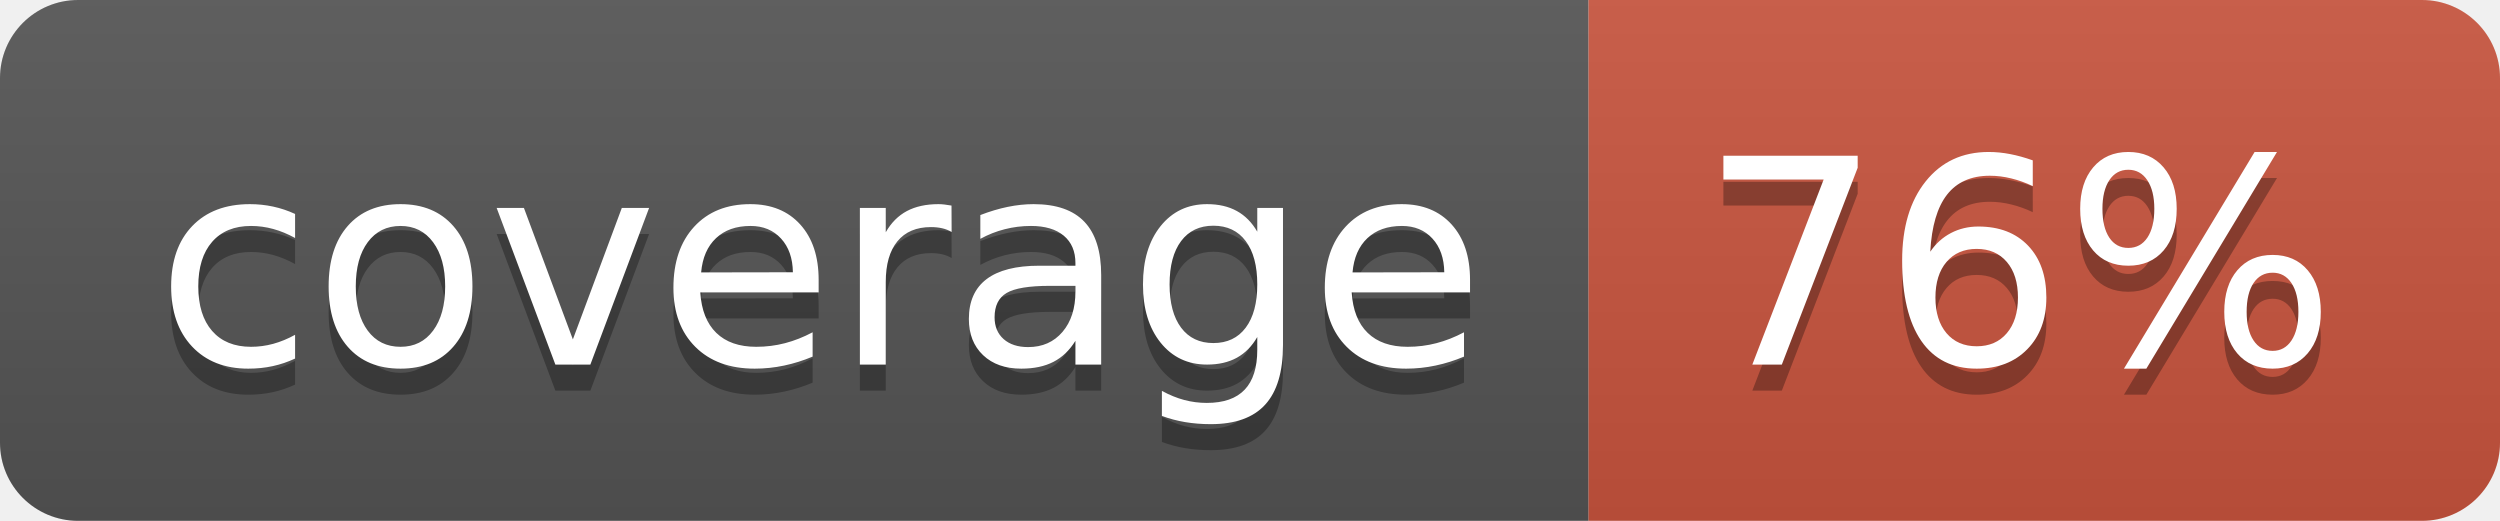
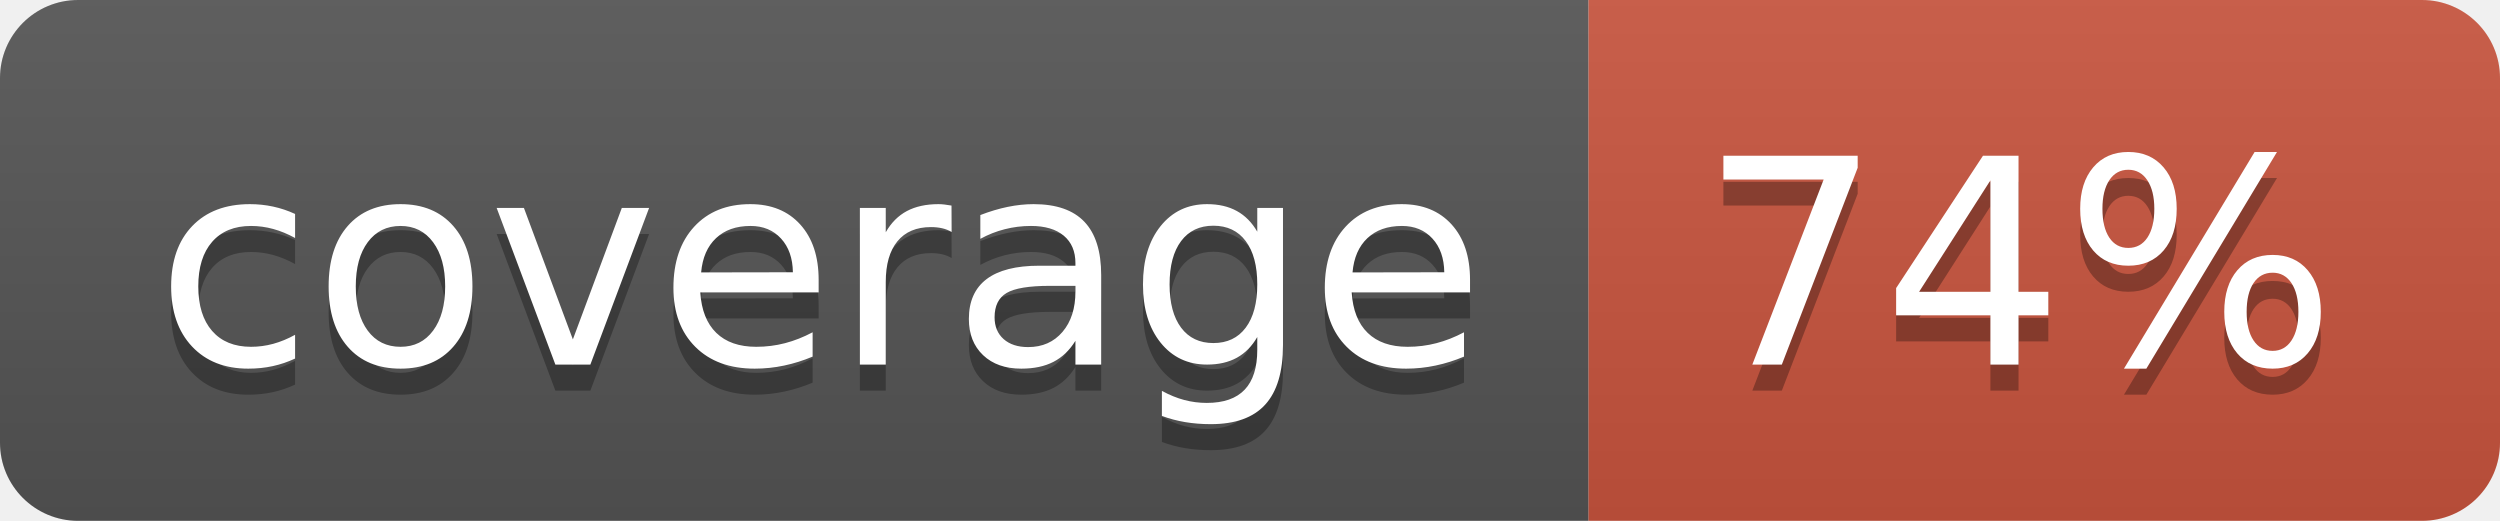
<svg xmlns="http://www.w3.org/2000/svg" width="96" height="20">
  <linearGradient id="b" x2="0" y2="100%">
    <stop offset="0" stop-color="#bbb" stop-opacity=".1" />
    <stop offset="1" stop-opacity=".1" />
  </linearGradient>
  <clipPath id="a">
    <rect width="96" height="20" rx="3" fill="#fff" />
  </clipPath>
  <g clip-path="url(#a)">
    <path fill="#555" d="M0 0h61v20H0z" />
    <path fill="#CA553E" d="M61 0h35v20H61z" />
    <path fill="url(#b)" d="M0 0h96v20H0z" />
  </g>
  <g fill="#fff" text-anchor="middle" font-family="DejaVu Sans,Verdana,Geneva,sans-serif" font-size="110">
    <text x="315" y="150" fill="#010101" fill-opacity=".3" transform="scale(.1)" textLength="510">coverage</text>
    <text x="315" y="140" transform="scale(.1)" textLength="510">coverage</text>
-     <text x="775" y="150" fill="#010101" fill-opacity=".3" transform="scale(.1)" textLength="250">76%</text>
-     <text x="775" y="140" transform="scale(.1)" textLength="250">76%</text>
+     <text x="775" y="150" fill="#010101" fill-opacity=".3" transform="scale(.1)" textLength="250">74%</text>
+     <text x="775" y="140" transform="scale(.1)" textLength="250">74%</text>
  </g>
</svg>
